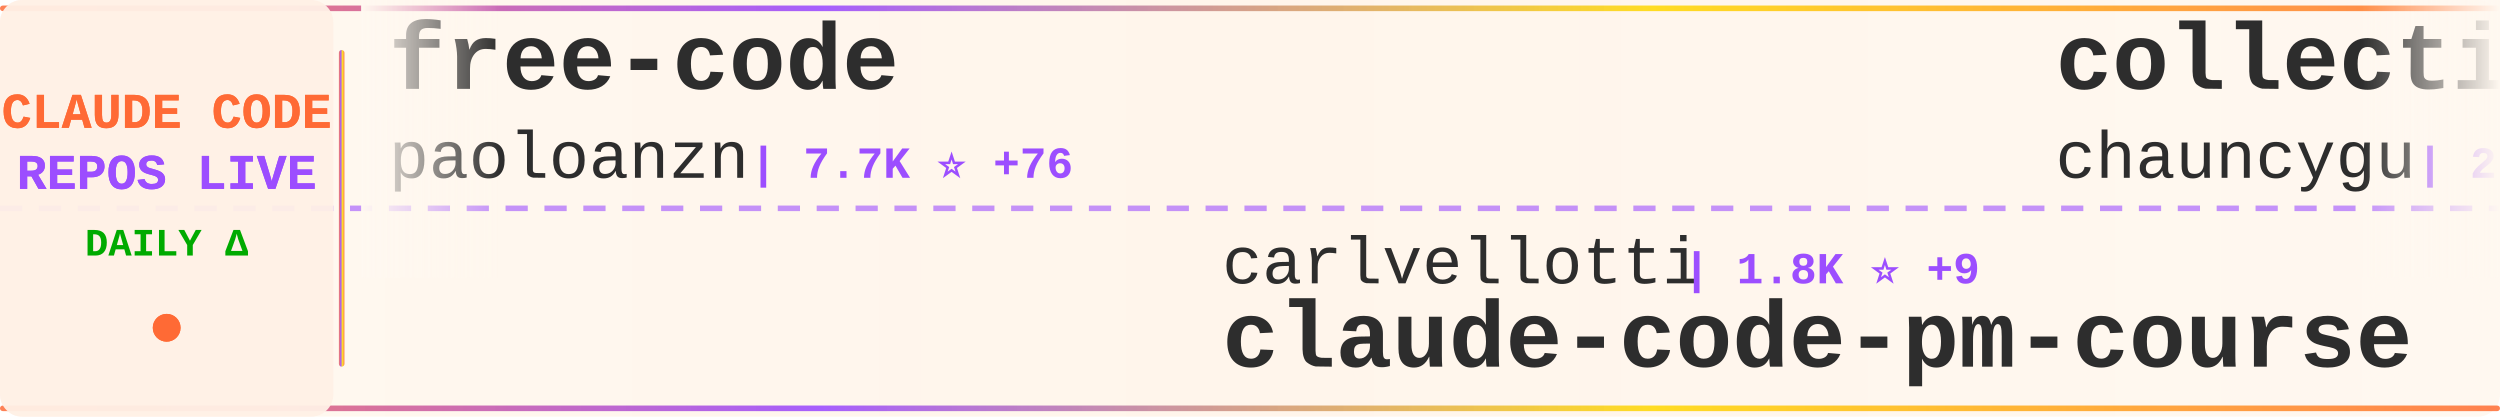
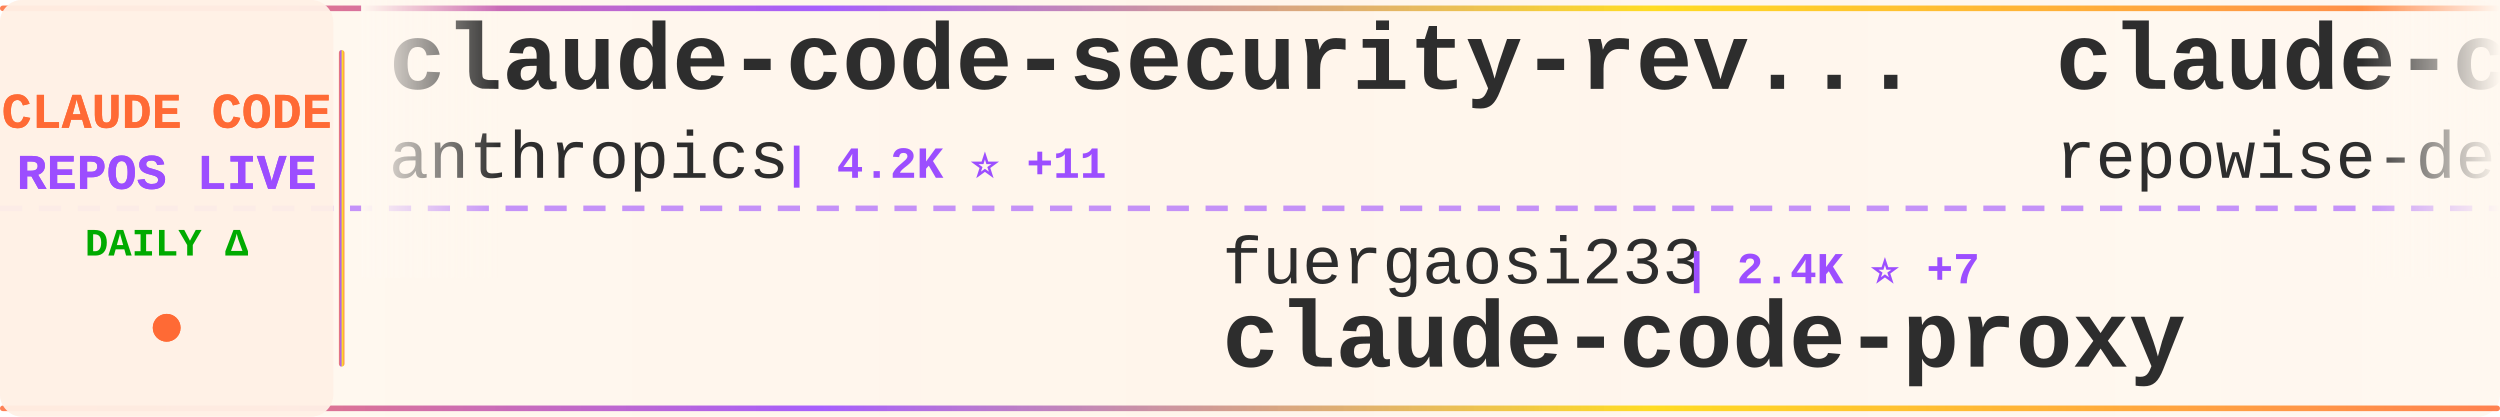
<svg xmlns="http://www.w3.org/2000/svg" width="900" height="150">
  <defs>
    <linearGradient id="tickerBg" x1="0%" y1="0%" x2="100%" y2="0%">
      <stop offset="0%" style="stop-color:#fff8f0;stop-opacity:0.98" />
      <stop offset="50%" style="stop-color:#fff5eb;stop-opacity:1" />
      <stop offset="100%" style="stop-color:#fff8f0;stop-opacity:0.98" />
    </linearGradient>
    <linearGradient id="borderGrad" x1="0%" y1="0%" x2="100%" y2="0%">
      <stop offset="0%" style="stop-color:#FF6B35;stop-opacity:0.85">
        <animate attributeName="stop-opacity" values="0.85;1;0.85" dur="2s" repeatCount="indefinite" />
      </stop>
      <stop offset="33%" style="stop-color:#9C4EFF;stop-opacity:0.9">
        <animate attributeName="stop-opacity" values="0.9;1;0.9" dur="2.2s" repeatCount="indefinite" />
      </stop>
      <stop offset="66%" style="stop-color:#FFD700;stop-opacity:0.85">
        <animate attributeName="stop-opacity" values="0.85;1;0.85" dur="1.8s" repeatCount="indefinite" />
      </stop>
      <stop offset="100%" style="stop-color:#FF6B35;stop-opacity:0.85">
        <animate attributeName="stop-opacity" values="0.85;1;0.85" dur="2s" repeatCount="indefinite" />
      </stop>
    </linearGradient>
    <filter id="textGlow">
      <feGaussianBlur stdDeviation="0.15" result="coloredBlur" />
      <feMerge>
        <feMergeNode in="coloredBlur" />
        <feMergeNode in="SourceGraphic" />
      </feMerge>
    </filter>
    <filter id="metricGlow">
      <feGaussianBlur stdDeviation="0.2" result="coloredBlur" />
      <feMerge>
        <feMergeNode in="coloredBlur" />
        <feMergeNode in="SourceGraphic" />
      </feMerge>
    </filter>
    <linearGradient id="leftFade" x1="0%" y1="0%" x2="100%" y2="0%">
      <stop offset="0%" style="stop-color:#fff8f0;stop-opacity:1" />
      <stop offset="100%" style="stop-color:#fff8f0;stop-opacity:0" />
    </linearGradient>
    <linearGradient id="rightFade" x1="0%" y1="0%" x2="100%" y2="0%">
      <stop offset="0%" style="stop-color:#fff8f0;stop-opacity:0" />
      <stop offset="100%" style="stop-color:#fff8f0;stop-opacity:1" />
    </linearGradient>
  </defs>
  <rect width="900" height="150" fill="url(#tickerBg)" rx="8" />
  <rect x="0" y="2" width="900" height="2" fill="url(#borderGrad)" rx="1" />
  <rect x="0" y="146" width="900" height="2" fill="url(#borderGrad)" rx="1" />
  <line x1="0" y1="75" x2="900" y2="75" stroke="#9C4EFF" stroke-width="2" stroke-dasharray="8 6" opacity="0.6" />
  <rect x="0" y="0" width="120" height="150" fill="#fff0e6" opacity="0.95" rx="8" />
  <text x="60" y="46" font-family="'Courier New', monospace" font-size="18" font-weight="bold" fill="#FF6B35" text-anchor="middle" filter="url(#textGlow)">
    CLAUDE CODE
  </text>
  <text x="60" y="68" font-family="'Courier New', monospace" font-size="18" font-weight="bold" fill="#9C4EFF" text-anchor="middle" filter="url(#textGlow)">
    REPOS LIVE
  </text>
  <text x="60" y="92" font-family="'Courier New', monospace" font-size="14" font-weight="bold" fill="#00aa00" text-anchor="middle">
    DAILY Δ
  </text>
  <circle cx="60" cy="118" r="5" fill="#FF6B35" filter="url(#metricGlow)">
    <animate attributeName="r" values="4;6;4" dur="1.5s" repeatCount="indefinite" />
    <animate attributeName="opacity" values="0.6;1;0.6" dur="1.5s" repeatCount="indefinite" />
  </circle>
  <rect x="122" y="18" width="2" height="114" fill="url(#borderGrad)" rx="1" />
  <clipPath id="tickerClip">
    <rect x="130" y="0" width="770" height="150" />
  </clipPath>
  <g clip-path="url(#tickerClip)">
    <g id="tickerItems">
      <animateTransform attributeName="transform" attributeType="XML" type="translate" from="0 0" to="-3000 0" dur="54s" repeatCount="indefinite" />
      <g transform="translate(0, 0)">
-         <text x="140" y="32" font-family="'Courier New', monospace" font-size="34" font-weight="bold" fill="#2d2d2d">free-code</text>
-         <text x="140" y="64" font-family="'Courier New', monospace" font-size="24" font-weight="normal" fill="#2d2d2d" opacity="1.0">paoloanzn</text>
-         <text x="270" y="64" font-family="'Courier New', monospace" font-size="16" font-weight="bold" fill="#9C4EFF"> | 7.7K ⭐ +76</text>
+         <text x="140" y="32" font-family="'Courier New', monospace" font-size="34" font-weight="bold" fill="#2d2d2d">claude-code-security-rev...</text>
+         <text x="140" y="64" font-family="'Courier New', monospace" font-size="24" font-weight="normal" fill="#2d2d2d" opacity="1.0">anthropics</text>
+         <text x="282" y="64" font-family="'Courier New', monospace" font-size="16" font-weight="bold" fill="#9C4EFF"> | 4.2K ⭐ +11</text>
      </g>
      <g transform="translate(300, 0)">
-         <text x="140" y="102" font-family="'Courier New', monospace" font-size="24" font-weight="normal" fill="#2d2d2d" opacity="1.0">carlvellotti</text>
-         <text x="306" y="102" font-family="'Courier New', monospace" font-size="16" font-weight="bold" fill="#9C4EFF"> | 1.8K ⭐ +9</text>
-         <text x="140" y="132" font-family="'Courier New', monospace" font-size="34" font-weight="bold" fill="#2d2d2d">claude-code-pm-course</text>
+         <text x="140" y="102" font-family="'Courier New', monospace" font-size="24" font-weight="normal" fill="#2d2d2d" opacity="1.0">fuergaosi233</text>
+         <text x="306" y="102" font-family="'Courier New', monospace" font-size="16" font-weight="bold" fill="#9C4EFF"> | 2.4K ⭐ +7</text>
+         <text x="140" y="132" font-family="'Courier New', monospace" font-size="34" font-weight="bold" fill="#2d2d2d">claude-code-proxy</text>
      </g>
      <g transform="translate(600, 0)">
-         <text x="140" y="32" font-family="'Courier New', monospace" font-size="34" font-weight="bold" fill="#2d2d2d">collection-claude-code-s...</text>
-         <text x="140" y="64" font-family="'Courier New', monospace" font-size="24" font-weight="normal" fill="#2d2d2d" opacity="1.0">chauncygu</text>
-         <text x="270" y="64" font-family="'Courier New', monospace" font-size="16" font-weight="bold" fill="#9C4EFF"> | 2.0K ⭐ +34</text>
+         <text x="140" y="32" font-family="'Courier New', monospace" font-size="34" font-weight="bold" fill="#2d2d2d">claude-code-prompts</text>
+         <text x="140" y="64" font-family="'Courier New', monospace" font-size="24" font-weight="normal" fill="#2d2d2d" opacity="1.0">repowise-dev</text>
+         <text x="306" y="64" font-family="'Courier New', monospace" font-size="16" font-weight="bold" fill="#9C4EFF"> | 918 ⭐ +9</text>
      </g>
      <g transform="translate(900, 0)">
-         <text x="140" y="102" font-family="'Courier New', monospace" font-size="24" font-weight="normal" fill="#2d2d2d" opacity="1.0">VoltAgent</text>
-         <text x="270" y="102" font-family="'Courier New', monospace" font-size="16" font-weight="bold" fill="#9C4EFF"> | 17.0K ⭐ +74</text>
-         <text x="140" y="132" font-family="'Courier New', monospace" font-size="34" font-weight="bold" fill="#2d2d2d">awesome-claude-code-suba...</text>
+         <text x="140" y="102" font-family="'Courier New', monospace" font-size="24" font-weight="normal" fill="#2d2d2d" opacity="1.0">eyaltoledano</text>
+         <text x="306" y="102" font-family="'Courier New', monospace" font-size="16" font-weight="bold" fill="#9C4EFF"> | 26.5K ⭐ +17</text>
+         <text x="140" y="132" font-family="'Courier New', monospace" font-size="34" font-weight="bold" fill="#2d2d2d">claude-task-master</text>
      </g>
      <g transform="translate(1200, 0)">
-         <text x="140" y="32" font-family="'Courier New', monospace" font-size="34" font-weight="bold" fill="#2d2d2d">claude-code-source-build</text>
-         <text x="140" y="64" font-family="'Courier New', monospace" font-size="24" font-weight="normal" fill="#2d2d2d" opacity="1.0">andrew-kramer-inno</text>
-         <text x="378" y="64" font-family="'Courier New', monospace" font-size="16" font-weight="bold" fill="#9C4EFF"> | 564 ⭐ +1</text>
+         <text x="140" y="32" font-family="'Courier New', monospace" font-size="34" font-weight="bold" fill="#2d2d2d">claude-code-source</text>
+         <text x="140" y="64" font-family="'Courier New', monospace" font-size="24" font-weight="normal" fill="#2d2d2d" opacity="1.0">JrCx7scC</text>
+         <text x="258" y="64" font-family="'Courier New', monospace" font-size="16" font-weight="bold" fill="#9C4EFF"> | 333 ⭐ +9</text>
      </g>
      <g transform="translate(1500, 0)">
-         <text x="140" y="102" font-family="'Courier New', monospace" font-size="24" font-weight="normal" fill="#2d2d2d" opacity="1.0">ghuntley</text>
-         <text x="258" y="102" font-family="'Courier New', monospace" font-size="16" font-weight="bold" fill="#9C4EFF"> | 972 ⭐ +1</text>
-         <text x="140" y="132" font-family="'Courier New', monospace" font-size="34" font-weight="bold" fill="#2d2d2d">claude-code-source-code-...</text>
+         <text x="140" y="102" font-family="'Courier New', monospace" font-size="24" font-weight="normal" fill="#2d2d2d" opacity="1.0">luongnv89</text>
+         <text x="270" y="102" font-family="'Courier New', monospace" font-size="16" font-weight="bold" fill="#9C4EFF"> | 25.2K ⭐ +494</text>
+         <text x="140" y="132" font-family="'Courier New', monospace" font-size="34" font-weight="bold" fill="#2d2d2d">claude-howto</text>
      </g>
      <g transform="translate(1800, 0)">
-         <text x="140" y="32" font-family="'Courier New', monospace" font-size="34" font-weight="bold" fill="#2d2d2d">CLIProxyAPI</text>
-         <text x="140" y="64" font-family="'Courier New', monospace" font-size="24" font-weight="normal" fill="#2d2d2d" opacity="1.0">router-for-me</text>
-         <text x="318" y="64" font-family="'Courier New', monospace" font-size="16" font-weight="bold" fill="#9C4EFF"> | 25.1K ⭐ +320</text>
+         <text x="140" y="32" font-family="'Courier New', monospace" font-size="34" font-weight="bold" fill="#2d2d2d">claude-code-webui</text>
+         <text x="140" y="64" font-family="'Courier New', monospace" font-size="24" font-weight="normal" fill="#2d2d2d" opacity="1.0">sugyan</text>
+         <text x="234" y="64" font-family="'Courier New', monospace" font-size="16" font-weight="bold" fill="#9C4EFF"> | 1.0K ⭐ +1</text>
      </g>
      <g transform="translate(2100, 0)">
-         <text x="140" y="102" font-family="'Courier New', monospace" font-size="24" font-weight="normal" fill="#2d2d2d" opacity="1.0">Pimzino</text>
-         <text x="246" y="102" font-family="'Courier New', monospace" font-size="16" font-weight="bold" fill="#9C4EFF"> | 3.6K ⭐ +1</text>
-         <text x="140" y="132" font-family="'Courier New', monospace" font-size="34" font-weight="bold" fill="#2d2d2d">claude-code-spec-workflo...</text>
+         <text x="140" y="102" font-family="'Courier New', monospace" font-size="24" font-weight="normal" fill="#2d2d2d" opacity="1.0">anthropics</text>
+         <text x="282" y="102" font-family="'Courier New', monospace" font-size="16" font-weight="bold" fill="#9C4EFF"> | 115.2K ⭐ +570</text>
+         <text x="140" y="132" font-family="'Courier New', monospace" font-size="34" font-weight="bold" fill="#2d2d2d">skills</text>
      </g>
      <g transform="translate(2400, 0)">
-         <text x="140" y="32" font-family="'Courier New', monospace" font-size="34" font-weight="bold" fill="#2d2d2d">agents</text>
-         <text x="140" y="64" font-family="'Courier New', monospace" font-size="24" font-weight="normal" fill="#2d2d2d" opacity="1.0">wshobson</text>
-         <text x="258" y="64" font-family="'Courier New', monospace" font-size="16" font-weight="bold" fill="#9C4EFF"> | 33.4K ⭐ +52</text>
+         <text x="140" y="32" font-family="'Courier New', monospace" font-size="34" font-weight="bold" fill="#2d2d2d">claude-coder</text>
+         <text x="140" y="64" font-family="'Courier New', monospace" font-size="24" font-weight="normal" fill="#2d2d2d" opacity="1.0">kodu-ai</text>
+         <text x="246" y="64" font-family="'Courier New', monospace" font-size="16" font-weight="bold" fill="#9C4EFF"> | 5.3K ⭐</text>
      </g>
      <g transform="translate(2700, 0)">
-         <text x="140" y="102" font-family="'Courier New', monospace" font-size="24" font-weight="normal" fill="#2d2d2d" opacity="1.0">LING71671</text>
-         <text x="270" y="102" font-family="'Courier New', monospace" font-size="16" font-weight="bold" fill="#9C4EFF"> | 723 ⭐ +12</text>
-         <text x="140" y="132" font-family="'Courier New', monospace" font-size="34" font-weight="bold" fill="#2d2d2d">Open-ClaudeCode</text>
+         <text x="140" y="102" font-family="'Courier New', monospace" font-size="24" font-weight="normal" fill="#2d2d2d" opacity="1.0">rohitg00</text>
+         <text x="258" y="102" font-family="'Courier New', monospace" font-size="16" font-weight="bold" fill="#9C4EFF"> | 1.2K ⭐ +13</text>
+         <text x="140" y="132" font-family="'Courier New', monospace" font-size="34" font-weight="bold" fill="#2d2d2d">awesome-claude-code-tool...</text>
      </g>
      <g transform="translate(3000, 0)">
-         <text x="140" y="32" font-family="'Courier New', monospace" font-size="34" font-weight="bold" fill="#2d2d2d">free-code</text>
-         <text x="140" y="64" font-family="'Courier New', monospace" font-size="24" font-weight="normal" fill="#2d2d2d" opacity="1.0">paoloanzn</text>
-         <text x="270" y="64" font-family="'Courier New', monospace" font-size="16" font-weight="bold" fill="#9C4EFF"> | 7.7K ⭐ +76</text>
+         <text x="140" y="32" font-family="'Courier New', monospace" font-size="34" font-weight="bold" fill="#2d2d2d">claude-code-security-rev...</text>
+         <text x="140" y="64" font-family="'Courier New', monospace" font-size="24" font-weight="normal" fill="#2d2d2d" opacity="1.0">anthropics</text>
+         <text x="282" y="64" font-family="'Courier New', monospace" font-size="16" font-weight="bold" fill="#9C4EFF"> | 4.2K ⭐ +11</text>
      </g>
      <g transform="translate(3300, 0)">
-         <text x="140" y="102" font-family="'Courier New', monospace" font-size="24" font-weight="normal" fill="#2d2d2d" opacity="1.0">carlvellotti</text>
-         <text x="306" y="102" font-family="'Courier New', monospace" font-size="16" font-weight="bold" fill="#9C4EFF"> | 1.8K ⭐ +9</text>
-         <text x="140" y="132" font-family="'Courier New', monospace" font-size="34" font-weight="bold" fill="#2d2d2d">claude-code-pm-course</text>
+         <text x="140" y="102" font-family="'Courier New', monospace" font-size="24" font-weight="normal" fill="#2d2d2d" opacity="1.0">fuergaosi233</text>
+         <text x="306" y="102" font-family="'Courier New', monospace" font-size="16" font-weight="bold" fill="#9C4EFF"> | 2.4K ⭐ +7</text>
+         <text x="140" y="132" font-family="'Courier New', monospace" font-size="34" font-weight="bold" fill="#2d2d2d">claude-code-proxy</text>
      </g>
      <g transform="translate(3600, 0)">
-         <text x="140" y="32" font-family="'Courier New', monospace" font-size="34" font-weight="bold" fill="#2d2d2d">collection-claude-code-s...</text>
-         <text x="140" y="64" font-family="'Courier New', monospace" font-size="24" font-weight="normal" fill="#2d2d2d" opacity="1.0">chauncygu</text>
-         <text x="270" y="64" font-family="'Courier New', monospace" font-size="16" font-weight="bold" fill="#9C4EFF"> | 2.0K ⭐ +34</text>
+         <text x="140" y="32" font-family="'Courier New', monospace" font-size="34" font-weight="bold" fill="#2d2d2d">claude-code-prompts</text>
+         <text x="140" y="64" font-family="'Courier New', monospace" font-size="24" font-weight="normal" fill="#2d2d2d" opacity="1.0">repowise-dev</text>
+         <text x="306" y="64" font-family="'Courier New', monospace" font-size="16" font-weight="bold" fill="#9C4EFF"> | 918 ⭐ +9</text>
      </g>
      <g transform="translate(3900, 0)">
-         <text x="140" y="102" font-family="'Courier New', monospace" font-size="24" font-weight="normal" fill="#2d2d2d" opacity="1.0">VoltAgent</text>
-         <text x="270" y="102" font-family="'Courier New', monospace" font-size="16" font-weight="bold" fill="#9C4EFF"> | 17.0K ⭐ +74</text>
-         <text x="140" y="132" font-family="'Courier New', monospace" font-size="34" font-weight="bold" fill="#2d2d2d">awesome-claude-code-suba...</text>
+         <text x="140" y="102" font-family="'Courier New', monospace" font-size="24" font-weight="normal" fill="#2d2d2d" opacity="1.0">eyaltoledano</text>
+         <text x="306" y="102" font-family="'Courier New', monospace" font-size="16" font-weight="bold" fill="#9C4EFF"> | 26.5K ⭐ +17</text>
+         <text x="140" y="132" font-family="'Courier New', monospace" font-size="34" font-weight="bold" fill="#2d2d2d">claude-task-master</text>
      </g>
    </g>
  </g>
  <rect x="130" y="0" width="50" height="100" fill="url(#leftFade)" />
  <rect x="850" y="0" width="50" height="100" fill="url(#rightFade)" />
</svg>
